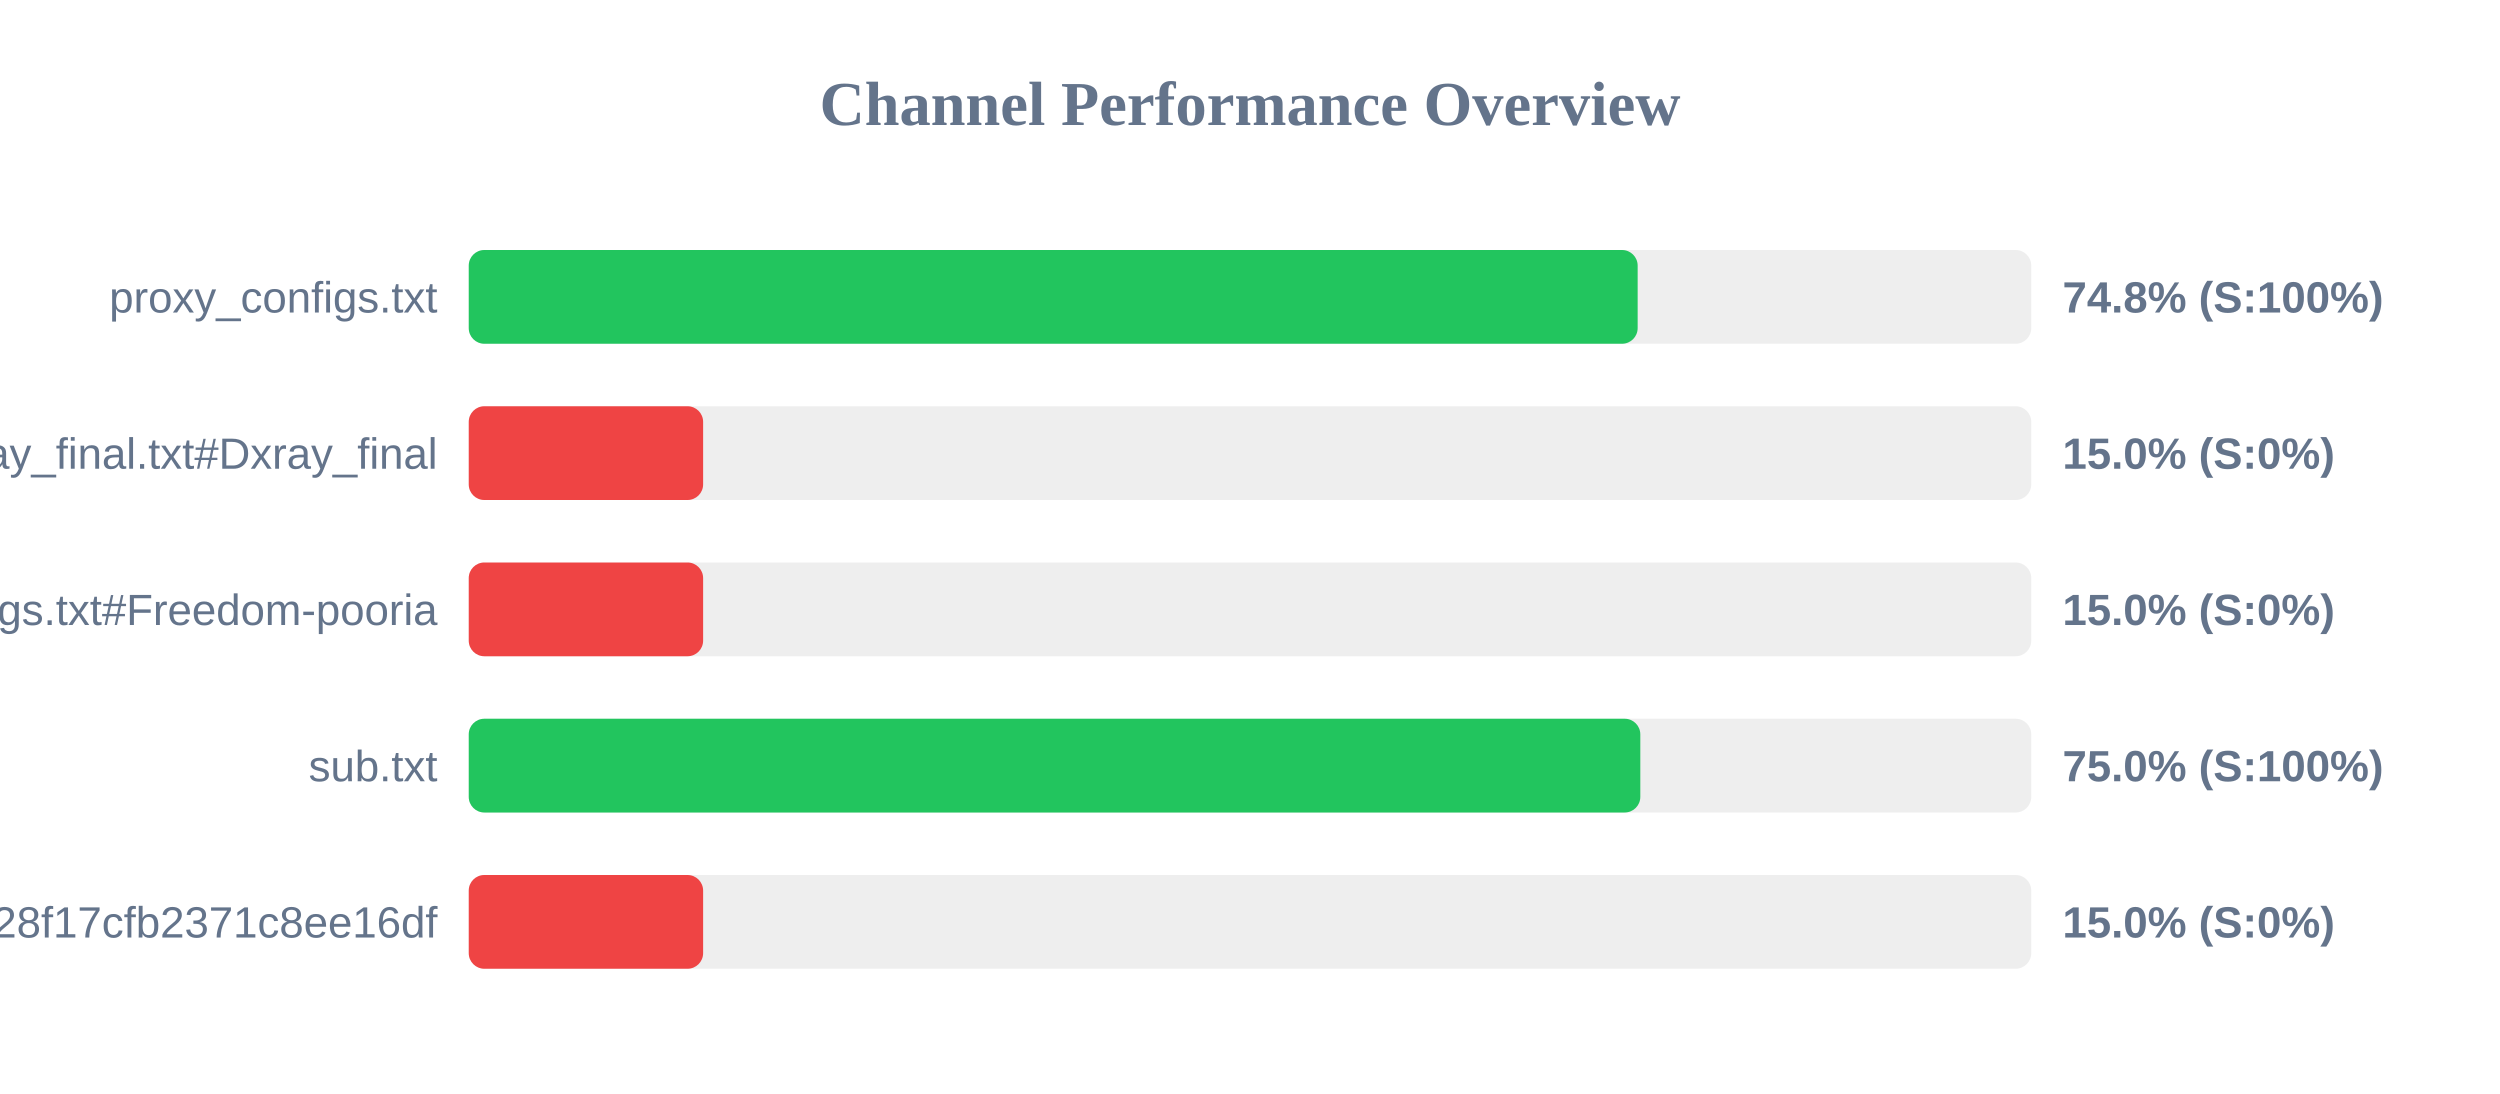
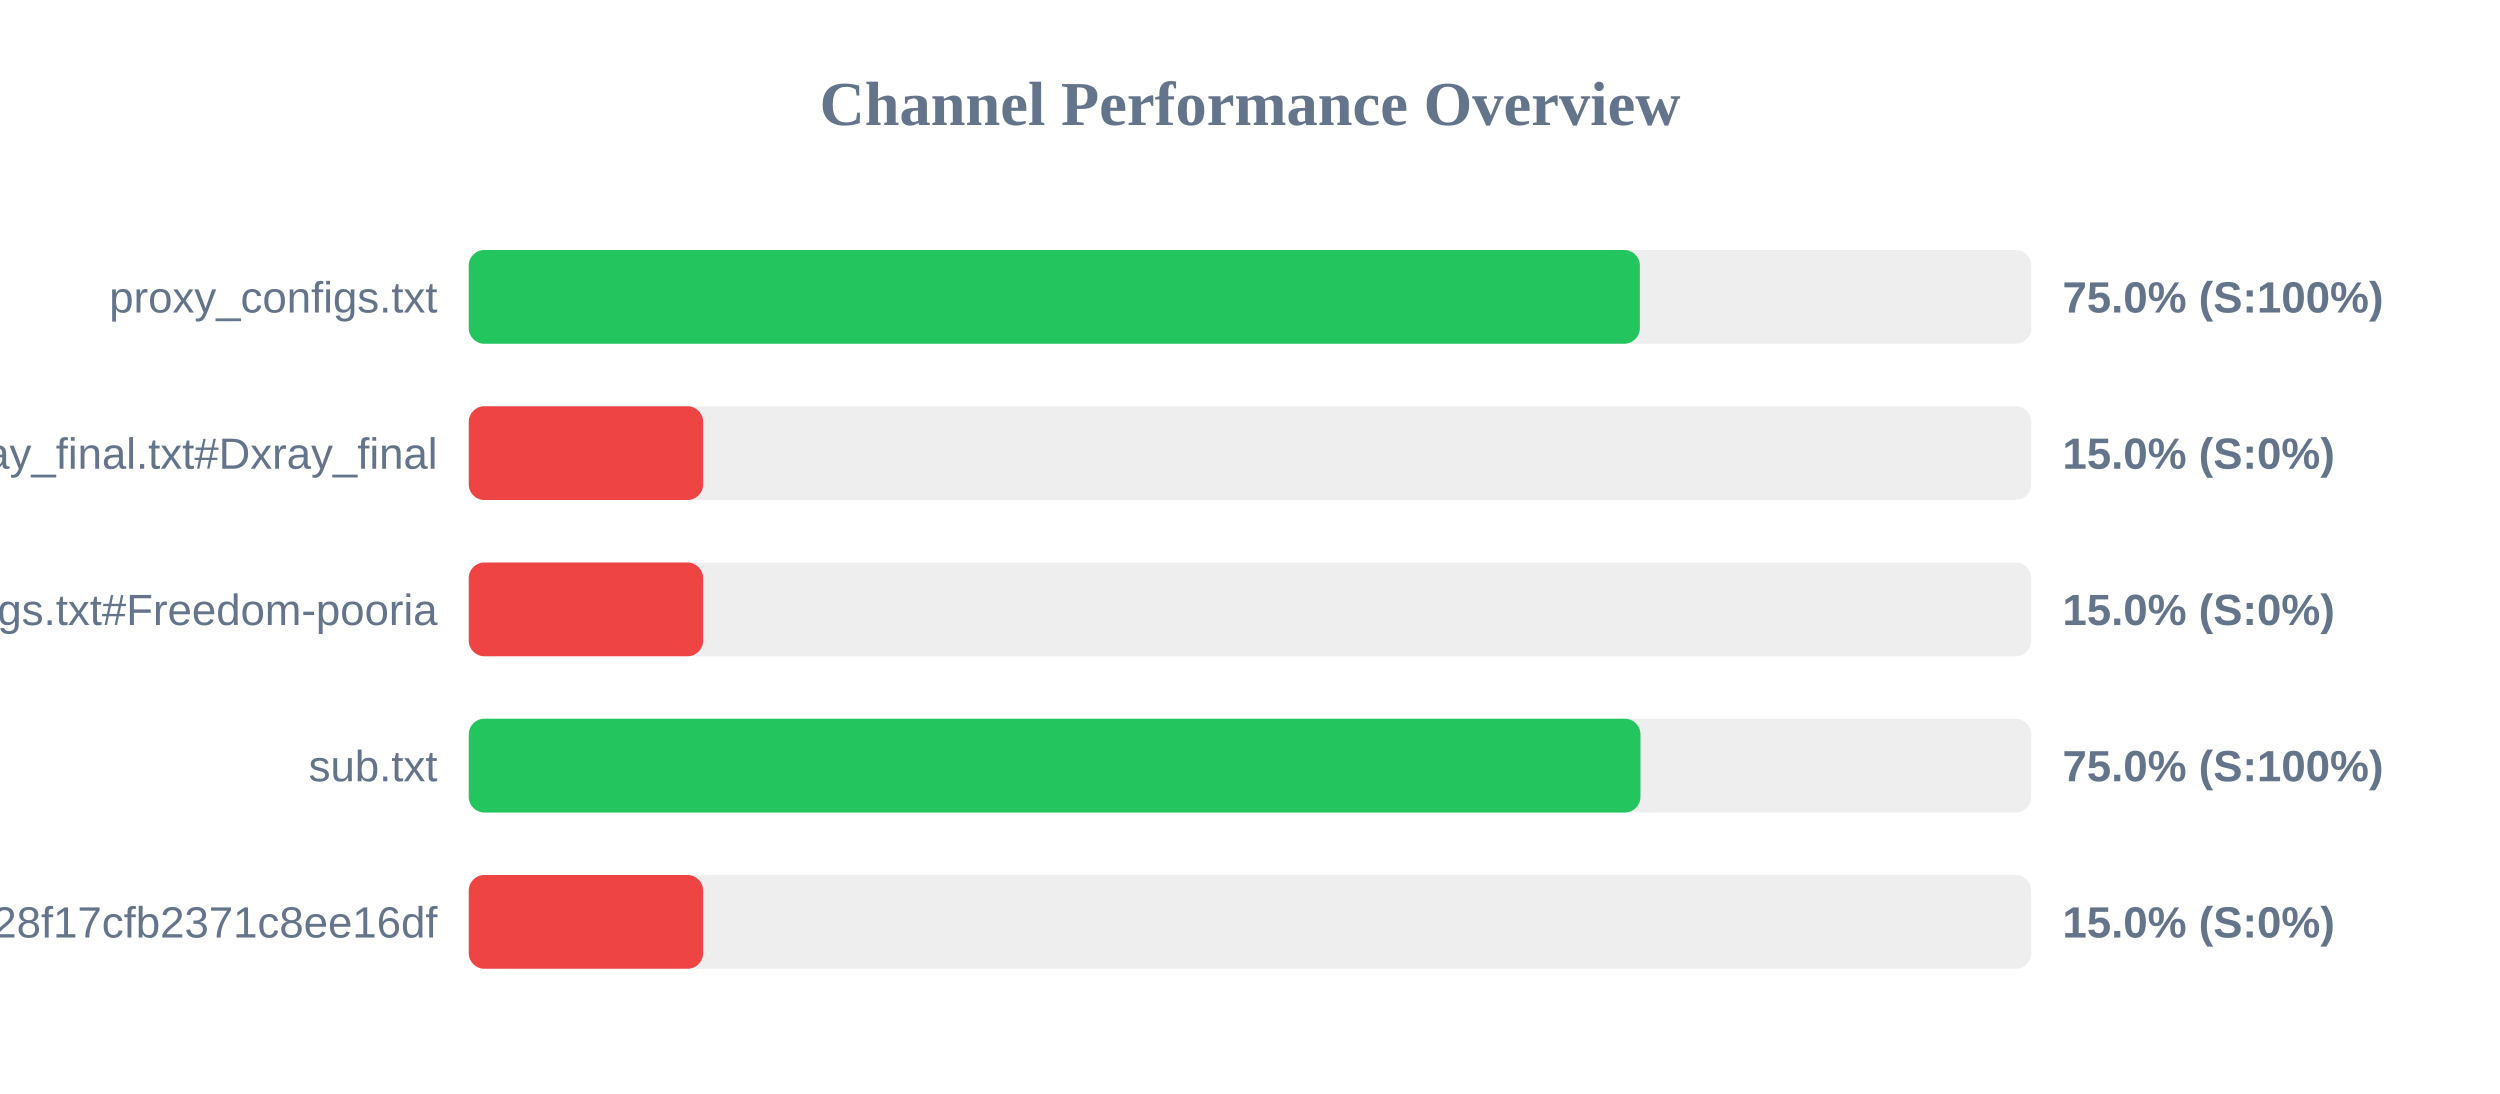
<svg xmlns="http://www.w3.org/2000/svg" width="800" height="350" version="1.1">
  <style>
        .row { font: 14px Arial; fill: #64748b; }
        .score { font: bold 14px Arial; fill: #64748b; }
    </style>
  <text x="400" y="40" text-anchor="middle" font-size="20px" font-weight="bold" fill="#64748b">Channel Performance Overview</text>
  <rect x="150" y="80" width="500" height="30" fill="#eee" rx="5" />
-   <rect x="150" y="80" width="374.05" height="30" fill="#22c55e" rx="5" />
+   <rect x="150" y="80" width="374.75" height="30" fill="#22c55e" rx="5" />
  <text x="140" y="100" text-anchor="end" class="row">proxy_configs.txt</text>
-   <text x="660" y="100" text-anchor="start" class="score">74.8% (S:100%)</text>
+   <text x="660" y="100" text-anchor="start" class="score">75.0% (S:100%)</text>
  <rect x="150" y="130" width="500" height="30" fill="#eee" rx="5" />
  <rect x="150" y="130" width="75.0" height="30" fill="#ef4444" rx="5" />
  <text x="140" y="150" text-anchor="end" class="row">xray_final.txt#Dxray_final</text>
  <text x="660" y="150" text-anchor="start" class="score">15.0% (S:0%)</text>
  <rect x="150" y="180" width="500" height="30" fill="#eee" rx="5" />
  <rect x="150" y="180" width="75.0" height="30" fill="#ef4444" rx="5" />
  <text x="140" y="200" text-anchor="end" class="row">v2ray_configs.txt#Freedom-pooria</text>
  <text x="660" y="200" text-anchor="start" class="score">15.0% (S:0%)</text>
  <rect x="150" y="230" width="500" height="30" fill="#eee" rx="5" />
-   <rect x="150" y="230" width="374.9" height="30" fill="#22c55e" rx="5" />
+   <rect x="150" y="230" width="374.95" height="30" fill="#22c55e" rx="5" />
  <text x="140" y="250" text-anchor="end" class="row">sub.txt</text>
  <text x="660" y="250" text-anchor="start" class="score">75.0% (S:100%)</text>
  <rect x="150" y="280" width="500" height="30" fill="#eee" rx="5" />
  <rect x="150" y="280" width="75.0" height="30" fill="#ef4444" rx="5" />
  <text x="140" y="300" text-anchor="end" class="row">?token=fedfed7b41b828f17cfb2371c8ee16df</text>
  <text x="660" y="300" text-anchor="start" class="score">15.0% (S:0%)</text>
</svg>
